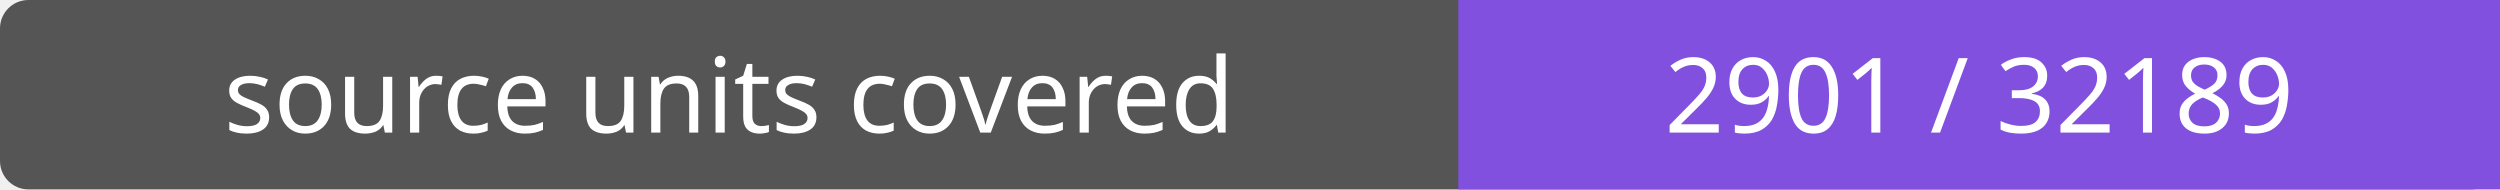
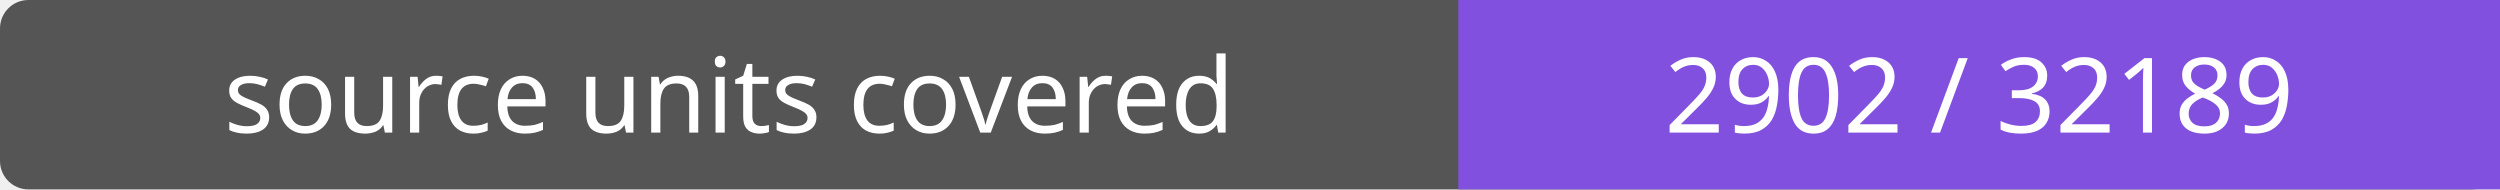
- <svg xmlns="http://www.w3.org/2000/svg" width="264" height="20" role="img" aria-label="source units covered: 2901 / 32189">
+ <svg xmlns="http://www.w3.org/2000/svg" width="264" height="20" role="img" aria-label="source units covered: 2902 / 32189">
  <rect width="264" height="20" rx="3" fill="#555" />
  <path fill="#8250df" d="M154 0h110v20H154z" />
  <g fill="#fff" text-anchor="middle" font-family="Verdana,sans-serif" font-size="11">
    <text x="77.0" y="14">source units covered</text>
-     <text x="209.0" y="14">2901 / 32189</text>
+     <text x="209.0" y="14">2902 / 32189</text>
  </g>
</svg>
